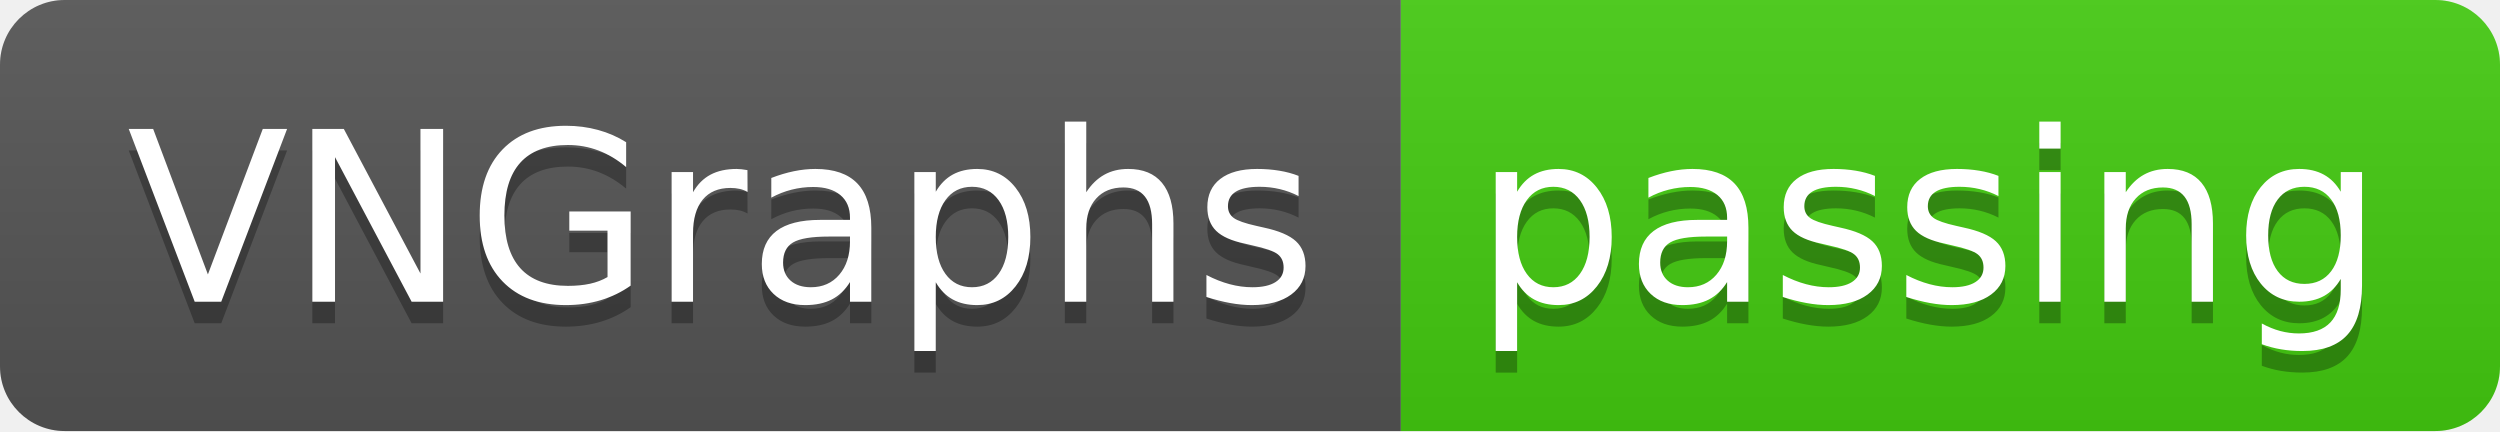
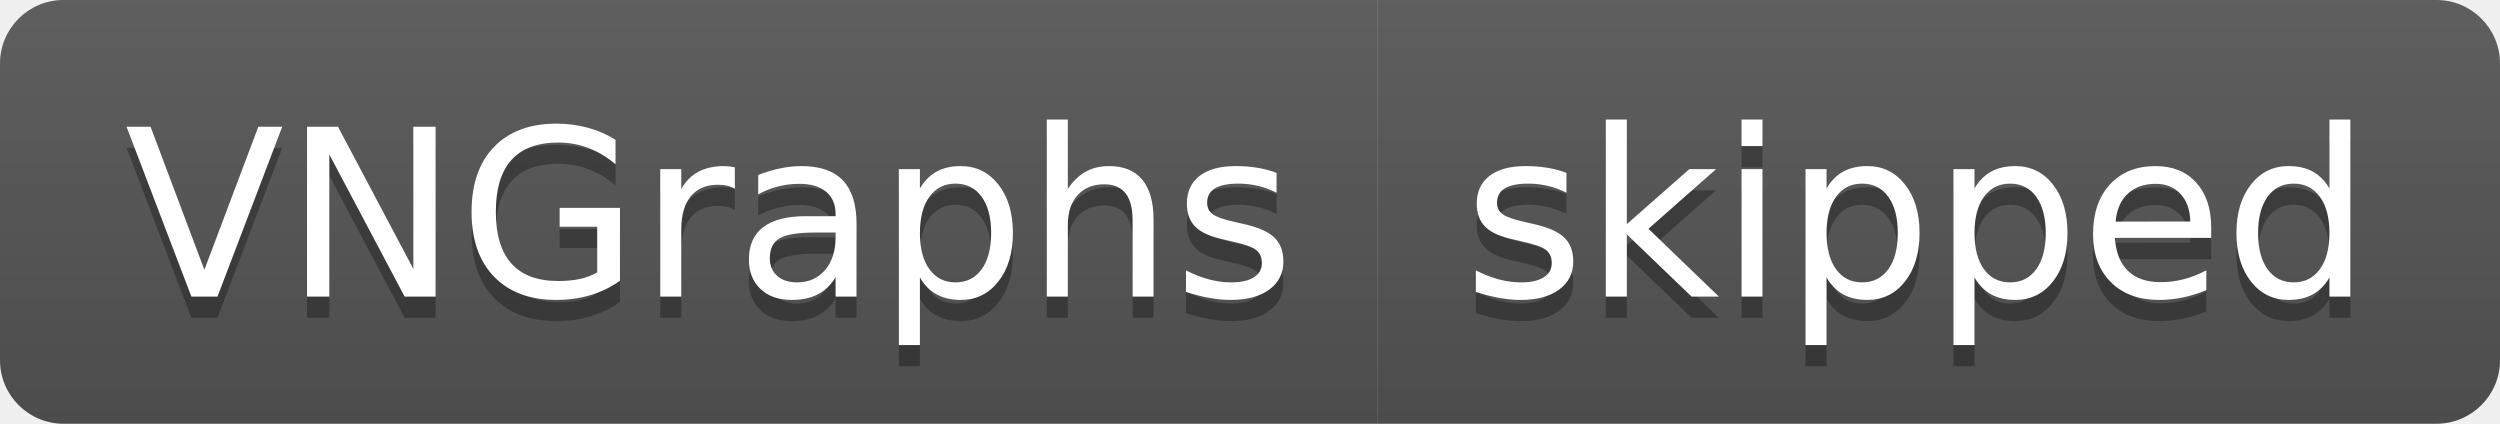
- <svg xmlns="http://www.w3.org/2000/svg" width="116" height="20" role="img" aria-label="VNGraphs: passing">
+ <svg xmlns="http://www.w3.org/2000/svg" width="118" height="20" role="img" aria-label="VNGraphs: skipped">
  <linearGradient id="s" x2="0" y2="100%">
    <stop offset="0" stop-color="#bbb" stop-opacity=".1" />
    <stop offset="1" stop-opacity=".1" />
  </linearGradient>
  <clipPath id="r">
-     <rect width="116" height="20" rx="3" fill="#fff" />
+     <rect width="118" height="20" rx="3" fill="#fff" />
  </clipPath>
  <g clip-path="url(#r)">
    <rect width="65" height="20" fill="#555" />
-     <rect x="65" width="51" height="20" fill="#4c1" />
-     <rect width="116" height="20" fill="url(#s)" />
+     <rect x="65" width="53" height="20" fill="#555" />
+     <rect width="118" height="20" fill="url(#s)" />
  </g>
  <g fill="#fff" text-anchor="middle" font-family="Verdana,Geneva,DejaVu Sans,sans-serif" text-rendering="geometricPrecision" font-size="110">
    <text aria-hidden="true" x="335" y="150" fill="#010101" fill-opacity=".3" transform="scale(.1)" textLength="550">VNGraphs</text>
    <text x="335" y="140" transform="scale(.1)" fill="#fff" textLength="550">VNGraphs</text>
-     <text aria-hidden="true" x="895" y="150" fill="#010101" fill-opacity=".3" transform="scale(.1)" textLength="410">passing</text>
-     <text x="895" y="140" transform="scale(.1)" fill="#fff" textLength="410">passing</text>
+     <text aria-hidden="true" x="905" y="150" fill="#010101" fill-opacity=".3" transform="scale(.1)" textLength="430">skipped</text>
+     <text x="905" y="140" transform="scale(.1)" fill="#fff" textLength="430">skipped</text>
  </g>
</svg>
